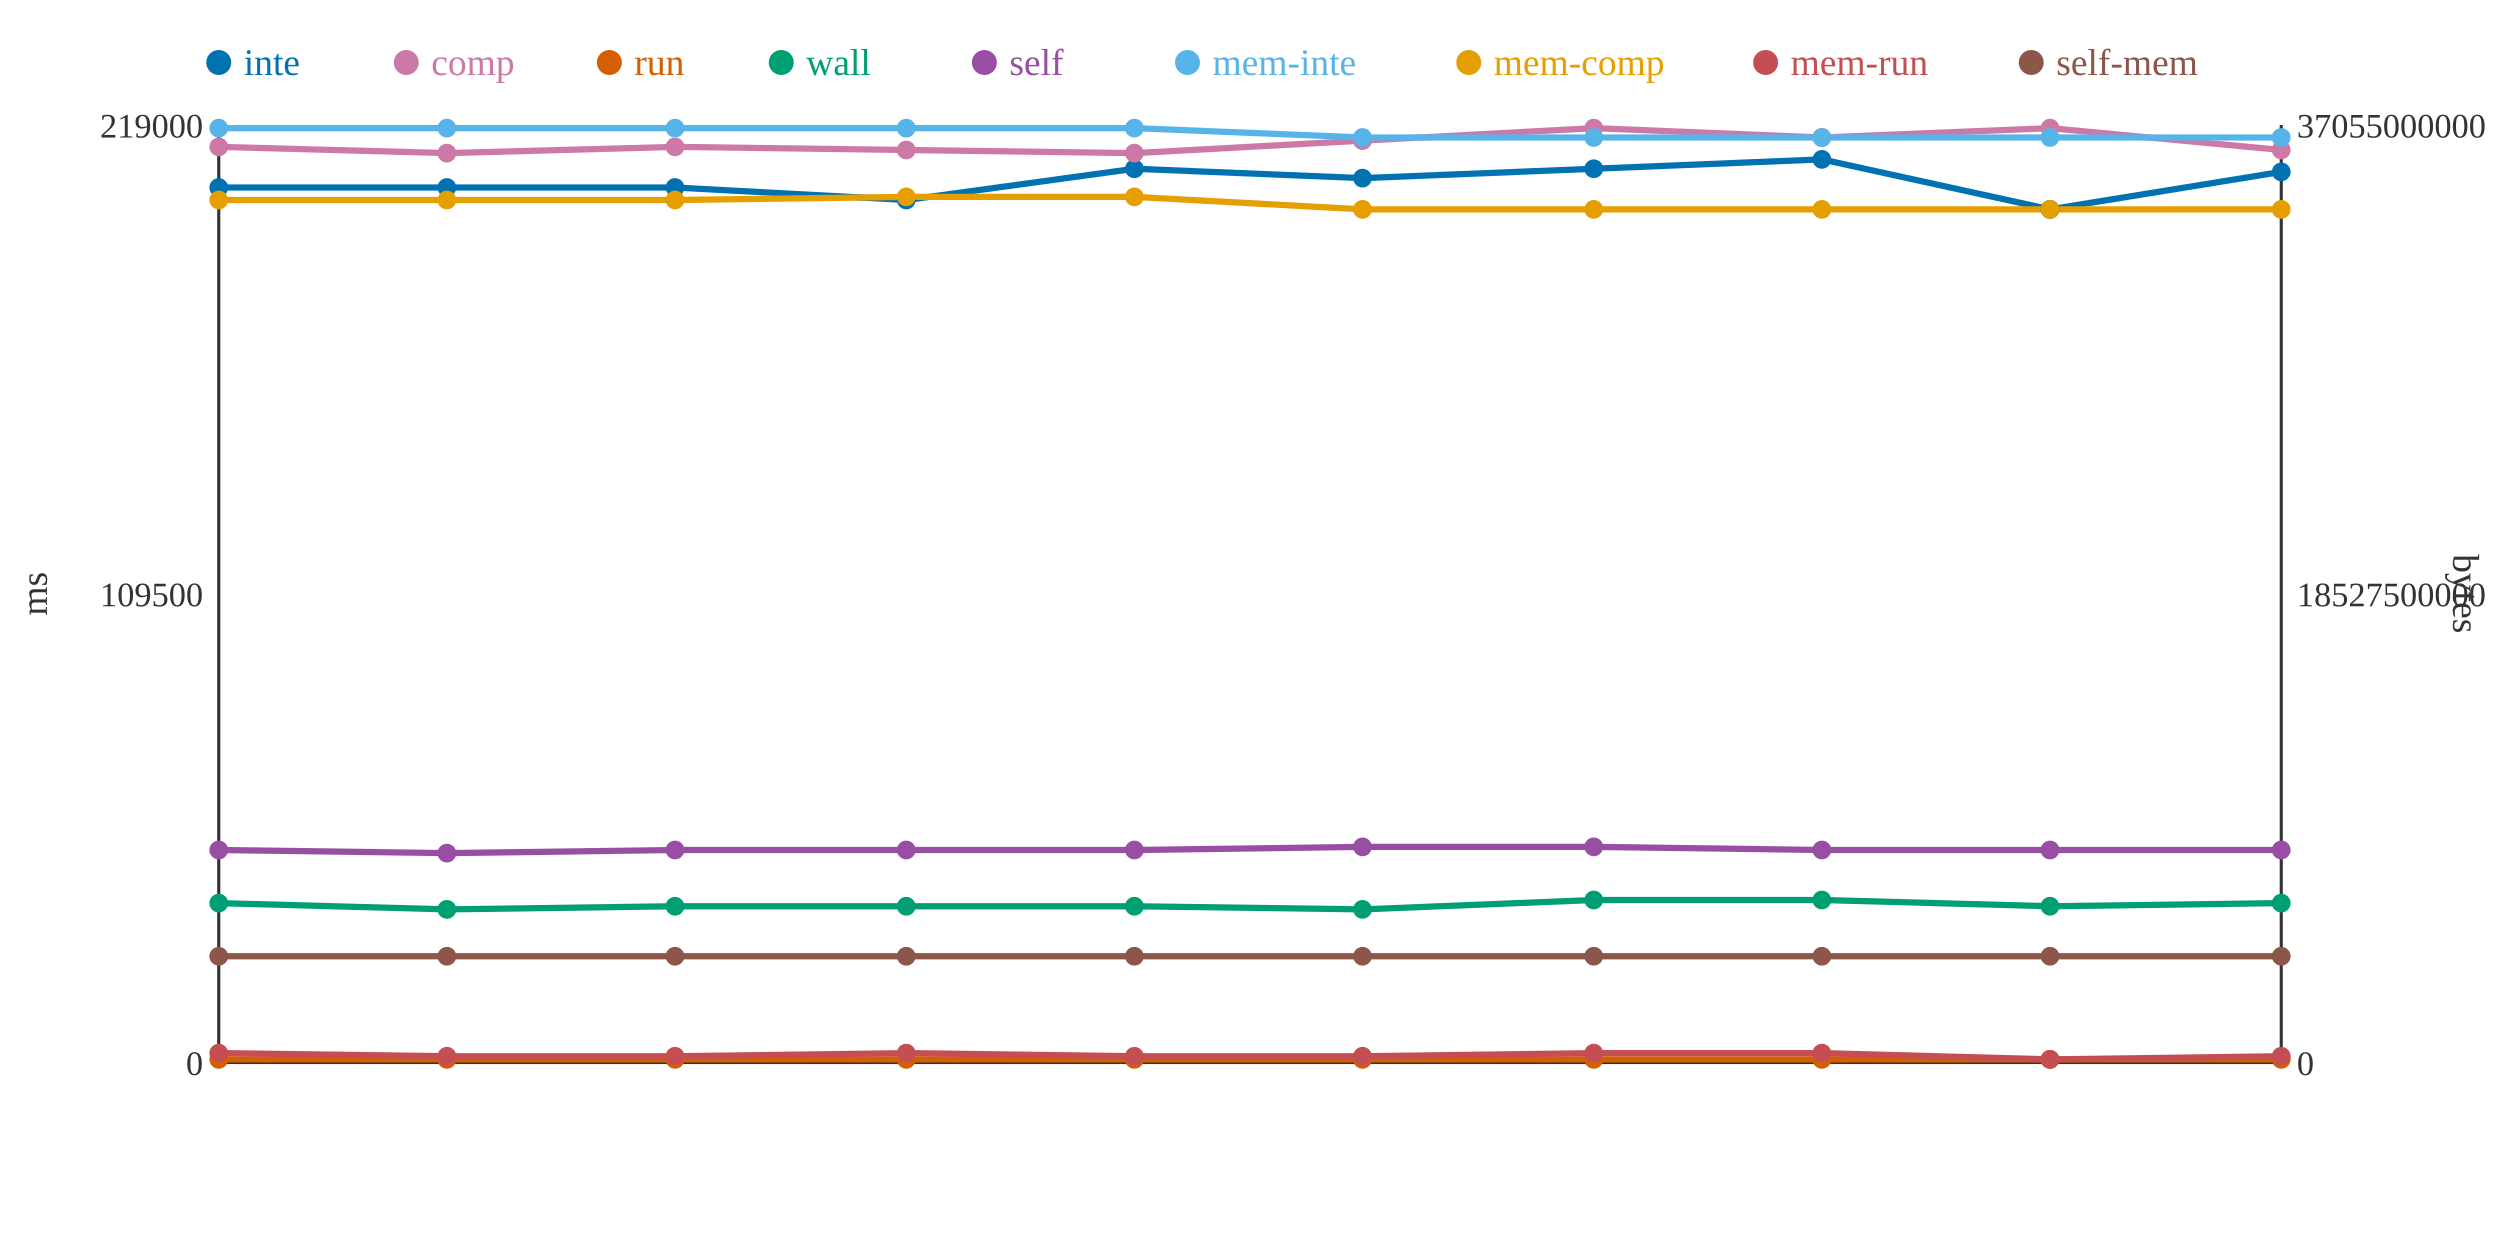
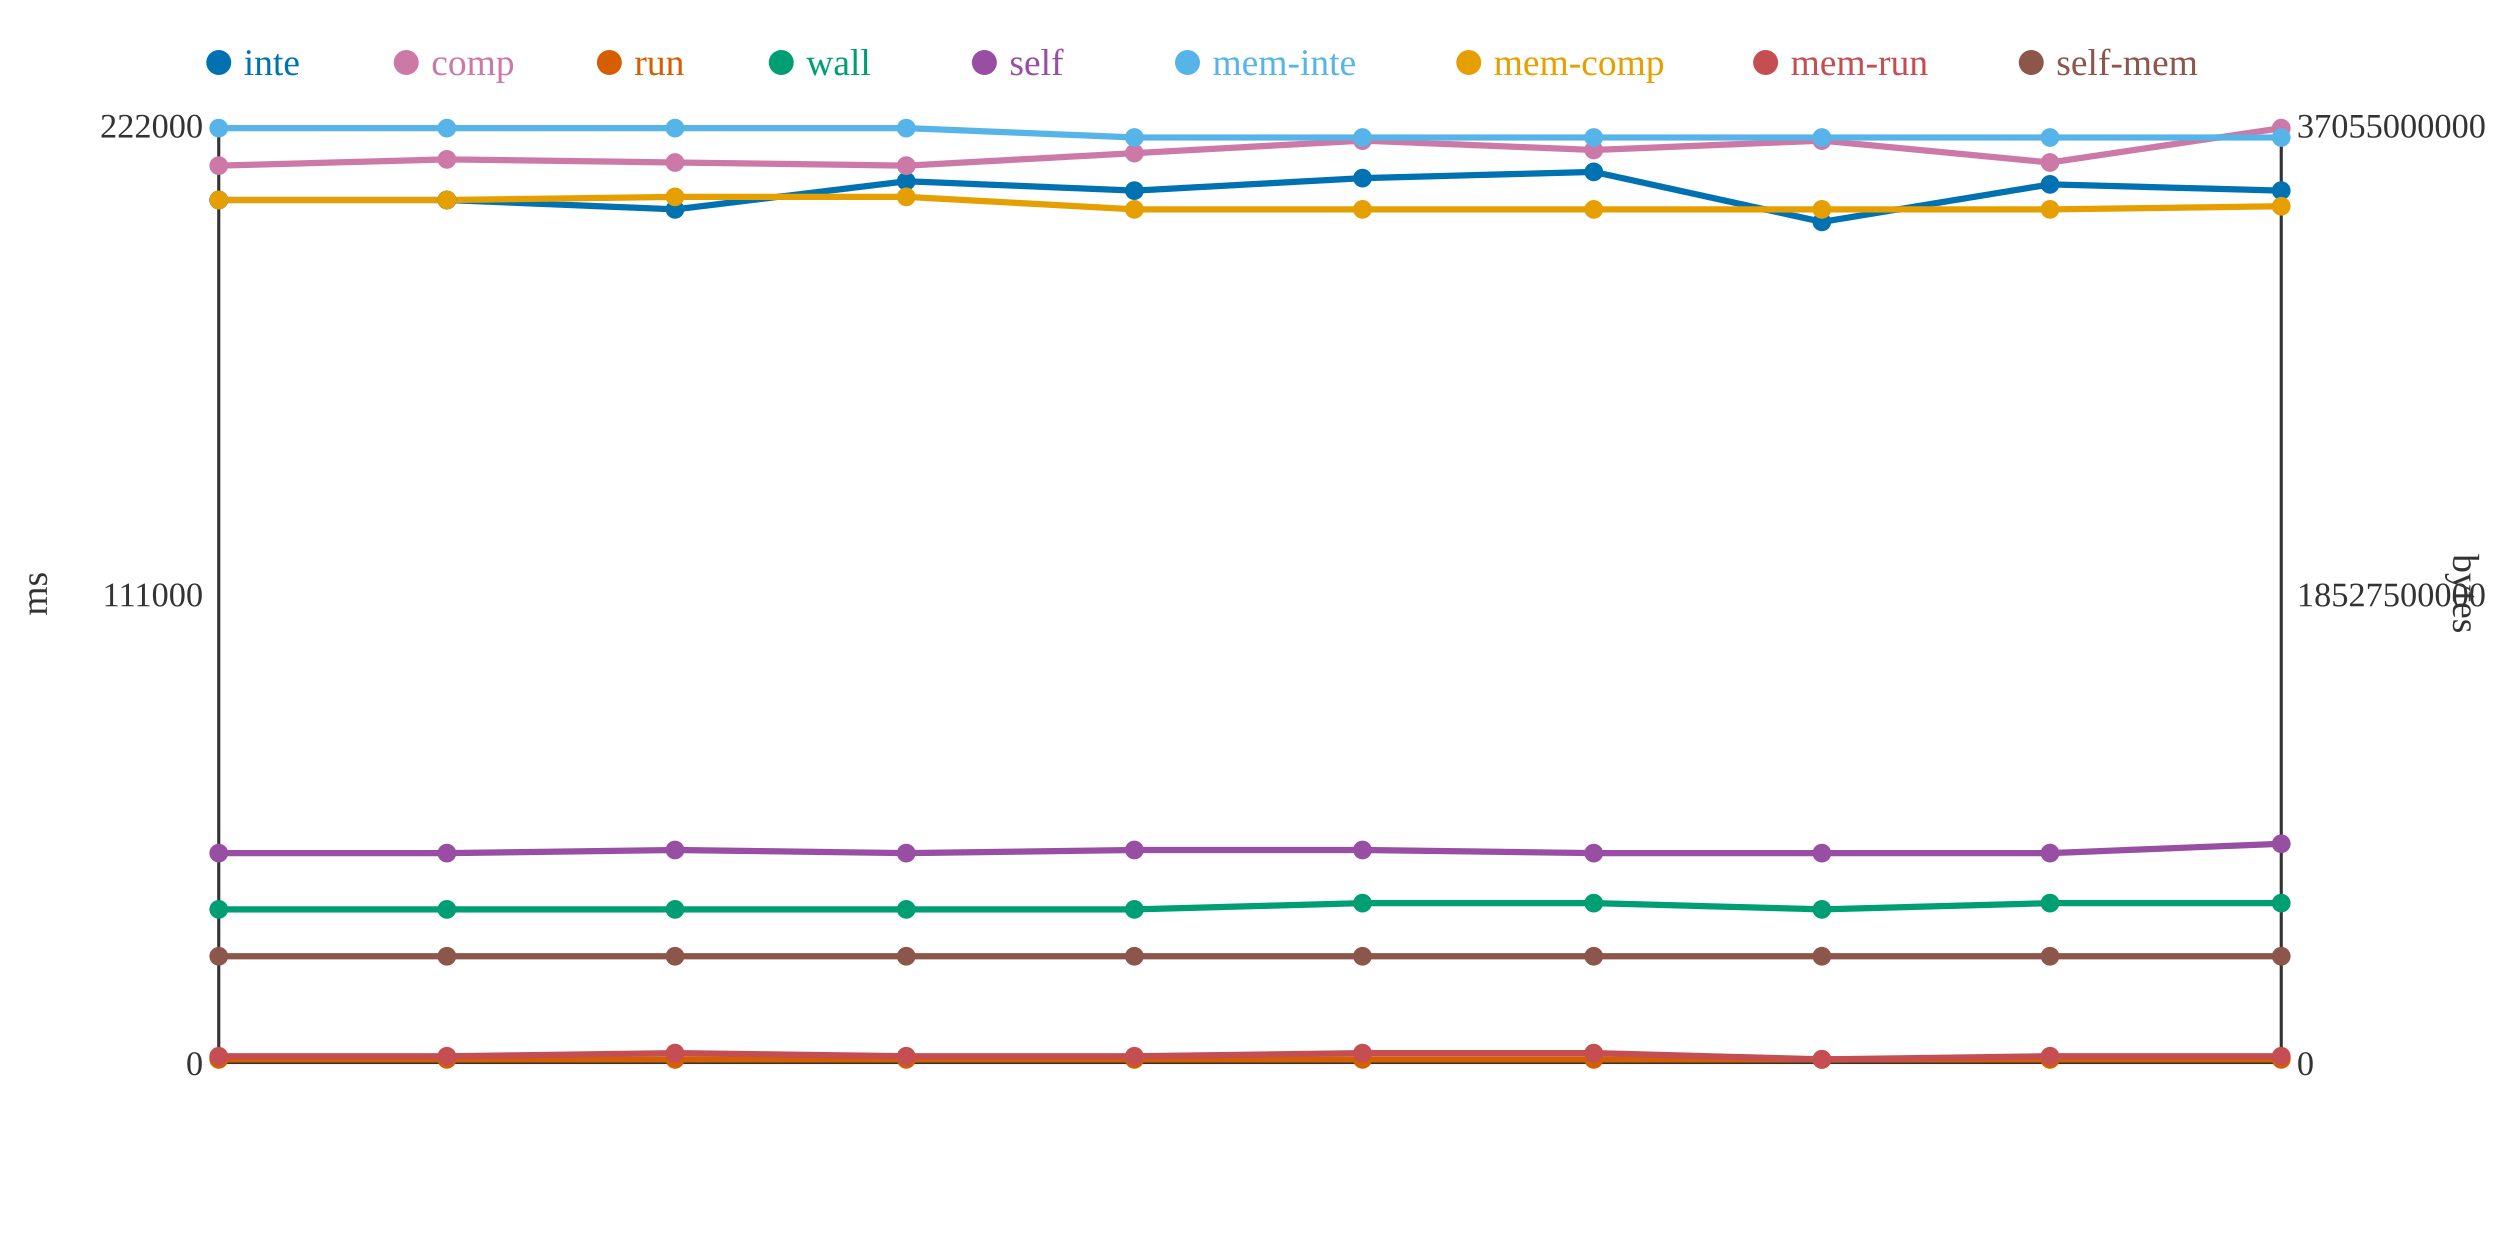
<svg xmlns="http://www.w3.org/2000/svg" width="800" height="400">
  <rect width="800" height="400" fill="white" />
  <line x1="70" y1="40" x2="70" y2="340" stroke="#333" stroke-width="1" />
  <line x1="70" y1="340" x2="730" y2="340" stroke="#333" stroke-width="1" />
  <line x1="730" y1="40" x2="730" y2="340" stroke="#333" stroke-width="1" />
  <text x="65" y="344" text-anchor="end" font-size="11" fill="#333">0</text>
-   <text x="65" y="194" text-anchor="end" font-size="11" fill="#333">109500</text>
-   <text x="65" y="44" text-anchor="end" font-size="11" fill="#333">219000</text>
+   <text x="65" y="194" text-anchor="end" font-size="11" fill="#333">111000</text>
+   <text x="65" y="44" text-anchor="end" font-size="11" fill="#333">222000</text>
  <text x="15" y="190" text-anchor="middle" font-size="12" fill="#333" transform="rotate(-90 15 190)">ms</text>
  <text x="735" y="344" text-anchor="start" font-size="11" fill="#333">0</text>
  <text x="735" y="194" text-anchor="start" font-size="11" fill="#333">18527500000</text>
  <text x="735" y="44" text-anchor="start" font-size="11" fill="#333">37055000000</text>
  <text x="785" y="190" text-anchor="middle" font-size="12" fill="#333" transform="rotate(90 785 190)">bytes</text>
-   <polyline points="70,60 143,60 216,60 290,64 363,54 436,57 510,54 583,51 656,67 730,55" fill="none" stroke="#0072B2" stroke-width="2" />
-   <polyline points="70,47 143,49 216,47 290,48 363,49 436,45 510,41 583,44 656,41 730,48" fill="none" stroke="#CC79A7" stroke-width="2" />
+   <polyline points="70,64 143,64 216,67 290,58 363,61 436,57 510,55 583,71 656,59 730,61" fill="none" stroke="#0072B2" stroke-width="2" />
+   <polyline points="70,53 143,51 216,52 290,53 363,49 436,45 510,48 583,45 656,52 730,41" fill="none" stroke="#CC79A7" stroke-width="2" />
  <polyline points="70,339 143,339 216,339 290,339 363,339 436,339 510,339 583,339 656,339 730,339" fill="none" stroke="#D55E00" stroke-width="2" />
-   <polyline points="70,289 143,291 216,290 290,290 363,290 436,291 510,288 583,288 656,290 730,289" fill="none" stroke="#009E73" stroke-width="2" />
-   <polyline points="70,272 143,273 216,272 290,272 363,272 436,271 510,271 583,272 656,272 730,272" fill="none" stroke="#984EA3" stroke-width="2" />
-   <polyline points="70,41 143,41 216,41 290,41 363,41 436,44 510,44 583,44 656,44 730,44" fill="none" stroke="#56B4E9" stroke-width="2" />
-   <polyline points="70,64 143,64 216,64 290,63 363,63 436,67 510,67 583,67 656,67 730,67" fill="none" stroke="#E69F00" stroke-width="2" />
-   <polyline points="70,337 143,338 216,338 290,337 363,338 436,338 510,337 583,337 656,339 730,338" fill="none" stroke="#C44E52" stroke-width="2" />
+   <polyline points="70,291 143,291 216,291 290,291 363,291 436,289 510,289 583,291 656,289 730,289" fill="none" stroke="#009E73" stroke-width="2" />
+   <polyline points="70,273 143,273 216,272 290,273 363,272 436,272 510,273 583,273 656,273 730,270" fill="none" stroke="#984EA3" stroke-width="2" />
+   <polyline points="70,41 143,41 216,41 290,41 363,44 436,44 510,44 583,44 656,44 730,44" fill="none" stroke="#56B4E9" stroke-width="2" />
+   <polyline points="70,64 143,64 216,63 290,63 363,67 436,67 510,67 583,67 656,67 730,66" fill="none" stroke="#E69F00" stroke-width="2" />
+   <polyline points="70,338 143,338 216,337 290,338 363,338 436,337 510,337 583,339 656,338 730,338" fill="none" stroke="#C44E52" stroke-width="2" />
  <polyline points="70,306 143,306 216,306 290,306 363,306 436,306 510,306 583,306 656,306 730,306" fill="none" stroke="#8C564B" stroke-width="2" />
-   <circle cx="70" cy="60" r="3" fill="#0072B2" />
-   <circle cx="70" cy="47" r="3" fill="#CC79A7" />
+   <circle cx="70" cy="64" r="3" fill="#0072B2" />
+   <circle cx="70" cy="53" r="3" fill="#CC79A7" />
  <circle cx="70" cy="339" r="3" fill="#D55E00" />
-   <circle cx="70" cy="289" r="3" fill="#009E73" />
-   <circle cx="70" cy="272" r="3" fill="#984EA3" />
+   <circle cx="70" cy="291" r="3" fill="#009E73" />
+   <circle cx="70" cy="273" r="3" fill="#984EA3" />
  <circle cx="70" cy="41" r="3" fill="#56B4E9" />
  <circle cx="70" cy="64" r="3" fill="#E69F00" />
-   <circle cx="70" cy="337" r="3" fill="#C44E52" />
+   <circle cx="70" cy="338" r="3" fill="#C44E52" />
  <circle cx="70" cy="306" r="3" fill="#8C564B" />
-   <circle cx="143" cy="60" r="3" fill="#0072B2" />
-   <circle cx="143" cy="49" r="3" fill="#CC79A7" />
+   <circle cx="143" cy="64" r="3" fill="#0072B2" />
+   <circle cx="143" cy="51" r="3" fill="#CC79A7" />
  <circle cx="143" cy="339" r="3" fill="#D55E00" />
  <circle cx="143" cy="291" r="3" fill="#009E73" />
  <circle cx="143" cy="273" r="3" fill="#984EA3" />
  <circle cx="143" cy="41" r="3" fill="#56B4E9" />
  <circle cx="143" cy="64" r="3" fill="#E69F00" />
  <circle cx="143" cy="338" r="3" fill="#C44E52" />
  <circle cx="143" cy="306" r="3" fill="#8C564B" />
-   <circle cx="216" cy="60" r="3" fill="#0072B2" />
-   <circle cx="216" cy="47" r="3" fill="#CC79A7" />
+   <circle cx="216" cy="67" r="3" fill="#0072B2" />
+   <circle cx="216" cy="52" r="3" fill="#CC79A7" />
  <circle cx="216" cy="339" r="3" fill="#D55E00" />
-   <circle cx="216" cy="290" r="3" fill="#009E73" />
+   <circle cx="216" cy="291" r="3" fill="#009E73" />
  <circle cx="216" cy="272" r="3" fill="#984EA3" />
  <circle cx="216" cy="41" r="3" fill="#56B4E9" />
-   <circle cx="216" cy="64" r="3" fill="#E69F00" />
-   <circle cx="216" cy="338" r="3" fill="#C44E52" />
+   <circle cx="216" cy="63" r="3" fill="#E69F00" />
+   <circle cx="216" cy="337" r="3" fill="#C44E52" />
  <circle cx="216" cy="306" r="3" fill="#8C564B" />
-   <circle cx="290" cy="64" r="3" fill="#0072B2" />
-   <circle cx="290" cy="48" r="3" fill="#CC79A7" />
+   <circle cx="290" cy="58" r="3" fill="#0072B2" />
+   <circle cx="290" cy="53" r="3" fill="#CC79A7" />
  <circle cx="290" cy="339" r="3" fill="#D55E00" />
-   <circle cx="290" cy="290" r="3" fill="#009E73" />
-   <circle cx="290" cy="272" r="3" fill="#984EA3" />
+   <circle cx="290" cy="291" r="3" fill="#009E73" />
+   <circle cx="290" cy="273" r="3" fill="#984EA3" />
  <circle cx="290" cy="41" r="3" fill="#56B4E9" />
  <circle cx="290" cy="63" r="3" fill="#E69F00" />
-   <circle cx="290" cy="337" r="3" fill="#C44E52" />
+   <circle cx="290" cy="338" r="3" fill="#C44E52" />
  <circle cx="290" cy="306" r="3" fill="#8C564B" />
-   <circle cx="363" cy="54" r="3" fill="#0072B2" />
+   <circle cx="363" cy="61" r="3" fill="#0072B2" />
  <circle cx="363" cy="49" r="3" fill="#CC79A7" />
  <circle cx="363" cy="339" r="3" fill="#D55E00" />
-   <circle cx="363" cy="290" r="3" fill="#009E73" />
+   <circle cx="363" cy="291" r="3" fill="#009E73" />
  <circle cx="363" cy="272" r="3" fill="#984EA3" />
-   <circle cx="363" cy="41" r="3" fill="#56B4E9" />
-   <circle cx="363" cy="63" r="3" fill="#E69F00" />
+   <circle cx="363" cy="44" r="3" fill="#56B4E9" />
+   <circle cx="363" cy="67" r="3" fill="#E69F00" />
  <circle cx="363" cy="338" r="3" fill="#C44E52" />
  <circle cx="363" cy="306" r="3" fill="#8C564B" />
  <circle cx="436" cy="57" r="3" fill="#0072B2" />
  <circle cx="436" cy="45" r="3" fill="#CC79A7" />
  <circle cx="436" cy="339" r="3" fill="#D55E00" />
-   <circle cx="436" cy="291" r="3" fill="#009E73" />
-   <circle cx="436" cy="271" r="3" fill="#984EA3" />
+   <circle cx="436" cy="289" r="3" fill="#009E73" />
+   <circle cx="436" cy="272" r="3" fill="#984EA3" />
  <circle cx="436" cy="44" r="3" fill="#56B4E9" />
  <circle cx="436" cy="67" r="3" fill="#E69F00" />
-   <circle cx="436" cy="338" r="3" fill="#C44E52" />
+   <circle cx="436" cy="337" r="3" fill="#C44E52" />
  <circle cx="436" cy="306" r="3" fill="#8C564B" />
-   <circle cx="510" cy="54" r="3" fill="#0072B2" />
-   <circle cx="510" cy="41" r="3" fill="#CC79A7" />
+   <circle cx="510" cy="55" r="3" fill="#0072B2" />
+   <circle cx="510" cy="48" r="3" fill="#CC79A7" />
  <circle cx="510" cy="339" r="3" fill="#D55E00" />
-   <circle cx="510" cy="288" r="3" fill="#009E73" />
-   <circle cx="510" cy="271" r="3" fill="#984EA3" />
+   <circle cx="510" cy="289" r="3" fill="#009E73" />
+   <circle cx="510" cy="273" r="3" fill="#984EA3" />
  <circle cx="510" cy="44" r="3" fill="#56B4E9" />
  <circle cx="510" cy="67" r="3" fill="#E69F00" />
  <circle cx="510" cy="337" r="3" fill="#C44E52" />
  <circle cx="510" cy="306" r="3" fill="#8C564B" />
-   <circle cx="583" cy="51" r="3" fill="#0072B2" />
-   <circle cx="583" cy="44" r="3" fill="#CC79A7" />
+   <circle cx="583" cy="71" r="3" fill="#0072B2" />
+   <circle cx="583" cy="45" r="3" fill="#CC79A7" />
  <circle cx="583" cy="339" r="3" fill="#D55E00" />
-   <circle cx="583" cy="288" r="3" fill="#009E73" />
-   <circle cx="583" cy="272" r="3" fill="#984EA3" />
+   <circle cx="583" cy="291" r="3" fill="#009E73" />
+   <circle cx="583" cy="273" r="3" fill="#984EA3" />
  <circle cx="583" cy="44" r="3" fill="#56B4E9" />
  <circle cx="583" cy="67" r="3" fill="#E69F00" />
-   <circle cx="583" cy="337" r="3" fill="#C44E52" />
+   <circle cx="583" cy="339" r="3" fill="#C44E52" />
  <circle cx="583" cy="306" r="3" fill="#8C564B" />
-   <circle cx="656" cy="67" r="3" fill="#0072B2" />
-   <circle cx="656" cy="41" r="3" fill="#CC79A7" />
+   <circle cx="656" cy="59" r="3" fill="#0072B2" />
+   <circle cx="656" cy="52" r="3" fill="#CC79A7" />
  <circle cx="656" cy="339" r="3" fill="#D55E00" />
-   <circle cx="656" cy="290" r="3" fill="#009E73" />
-   <circle cx="656" cy="272" r="3" fill="#984EA3" />
+   <circle cx="656" cy="289" r="3" fill="#009E73" />
+   <circle cx="656" cy="273" r="3" fill="#984EA3" />
  <circle cx="656" cy="44" r="3" fill="#56B4E9" />
  <circle cx="656" cy="67" r="3" fill="#E69F00" />
-   <circle cx="656" cy="339" r="3" fill="#C44E52" />
+   <circle cx="656" cy="338" r="3" fill="#C44E52" />
  <circle cx="656" cy="306" r="3" fill="#8C564B" />
-   <circle cx="730" cy="55" r="3" fill="#0072B2" />
-   <circle cx="730" cy="48" r="3" fill="#CC79A7" />
+   <circle cx="730" cy="61" r="3" fill="#0072B2" />
+   <circle cx="730" cy="41" r="3" fill="#CC79A7" />
  <circle cx="730" cy="339" r="3" fill="#D55E00" />
  <circle cx="730" cy="289" r="3" fill="#009E73" />
-   <circle cx="730" cy="272" r="3" fill="#984EA3" />
+   <circle cx="730" cy="270" r="3" fill="#984EA3" />
  <circle cx="730" cy="44" r="3" fill="#56B4E9" />
-   <circle cx="730" cy="67" r="3" fill="#E69F00" />
+   <circle cx="730" cy="66" r="3" fill="#E69F00" />
  <circle cx="730" cy="338" r="3" fill="#C44E52" />
  <circle cx="730" cy="306" r="3" fill="#8C564B" />
  <circle cx="70" cy="20" r="4" fill="#0072B2" />
  <text x="78" y="24" text-anchor="start" font-size="12" fill="#0072B2">inte</text>
  <circle cx="130" cy="20" r="4" fill="#CC79A7" />
  <text x="138" y="24" text-anchor="start" font-size="12" fill="#CC79A7">comp</text>
  <circle cx="195" cy="20" r="4" fill="#D55E00" />
  <text x="203" y="24" text-anchor="start" font-size="12" fill="#D55E00">run</text>
  <circle cx="250" cy="20" r="4" fill="#009E73" />
  <text x="258" y="24" text-anchor="start" font-size="12" fill="#009E73">wall</text>
  <circle cx="315" cy="20" r="4" fill="#984EA3" />
  <text x="323" y="24" text-anchor="start" font-size="12" fill="#984EA3">self</text>
  <circle cx="380" cy="20" r="4" fill="#56B4E9" />
  <text x="388" y="24" text-anchor="start" font-size="12" fill="#56B4E9">mem-inte</text>
  <circle cx="470" cy="20" r="4" fill="#E69F00" />
  <text x="478" y="24" text-anchor="start" font-size="12" fill="#E69F00">mem-comp</text>
  <circle cx="565" cy="20" r="4" fill="#C44E52" />
  <text x="573" y="24" text-anchor="start" font-size="12" fill="#C44E52">mem-run</text>
  <circle cx="650" cy="20" r="4" fill="#8C564B" />
  <text x="658" y="24" text-anchor="start" font-size="12" fill="#8C564B">self-mem</text>
</svg>
